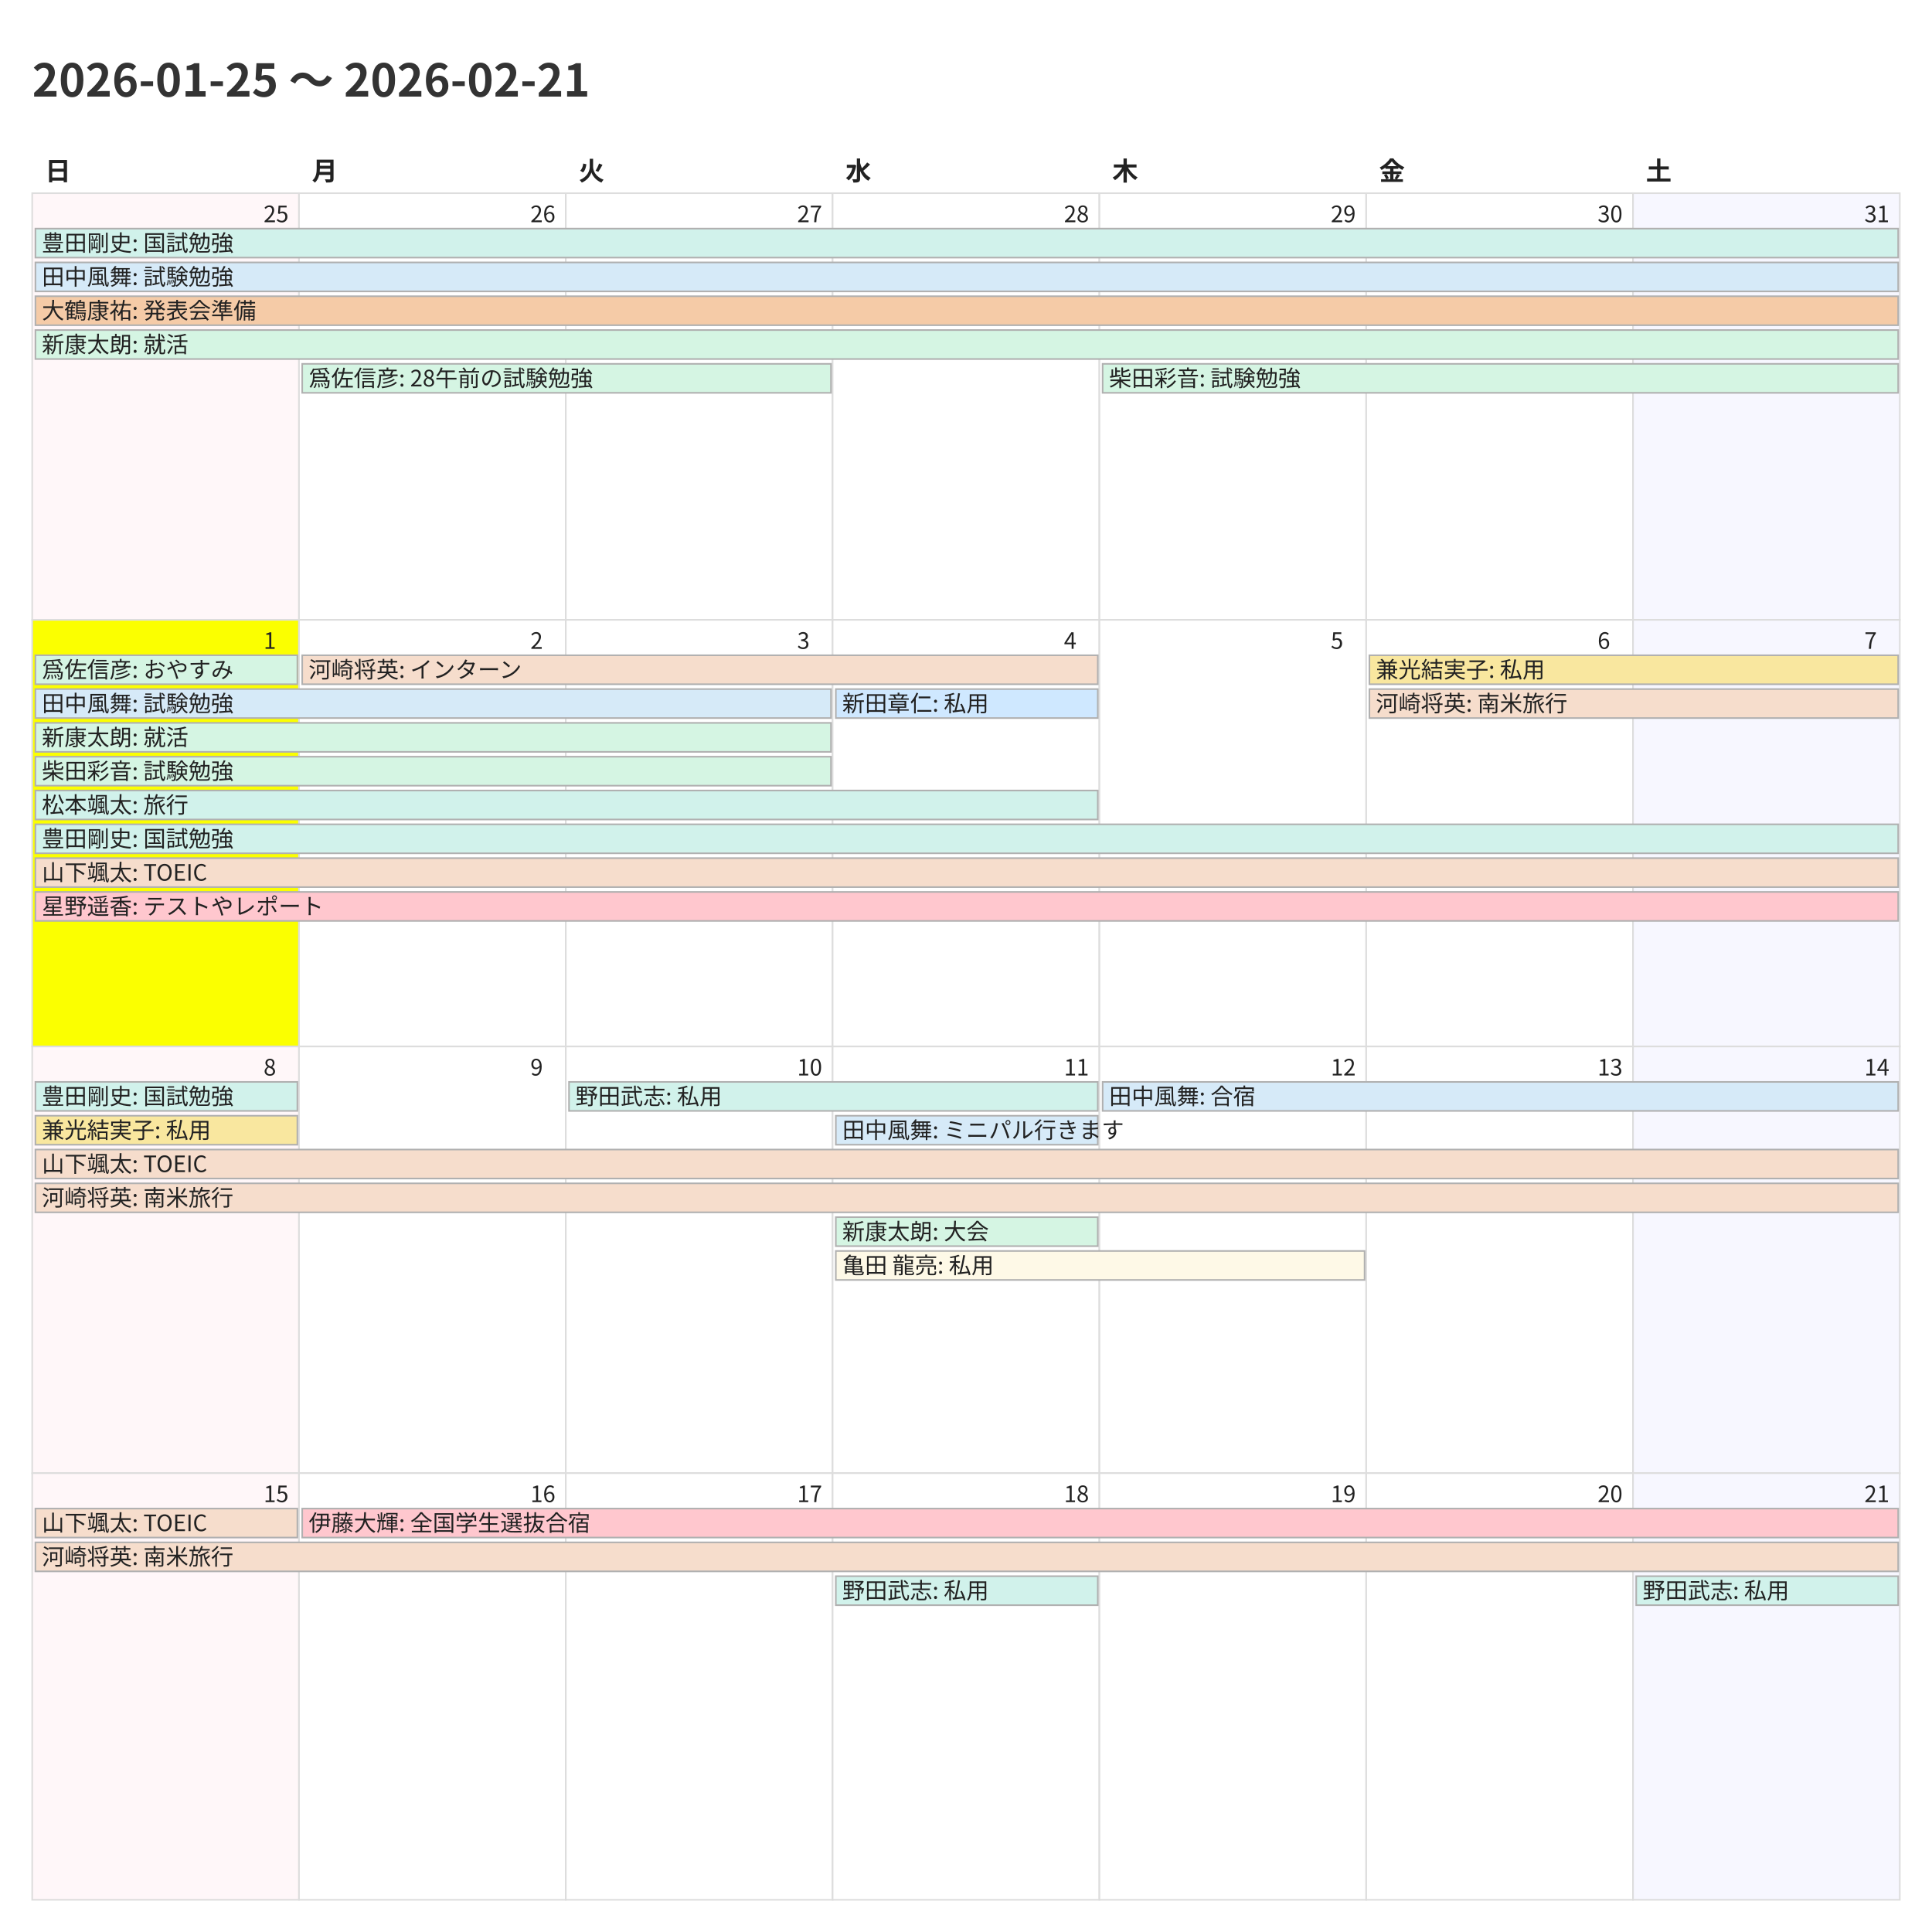
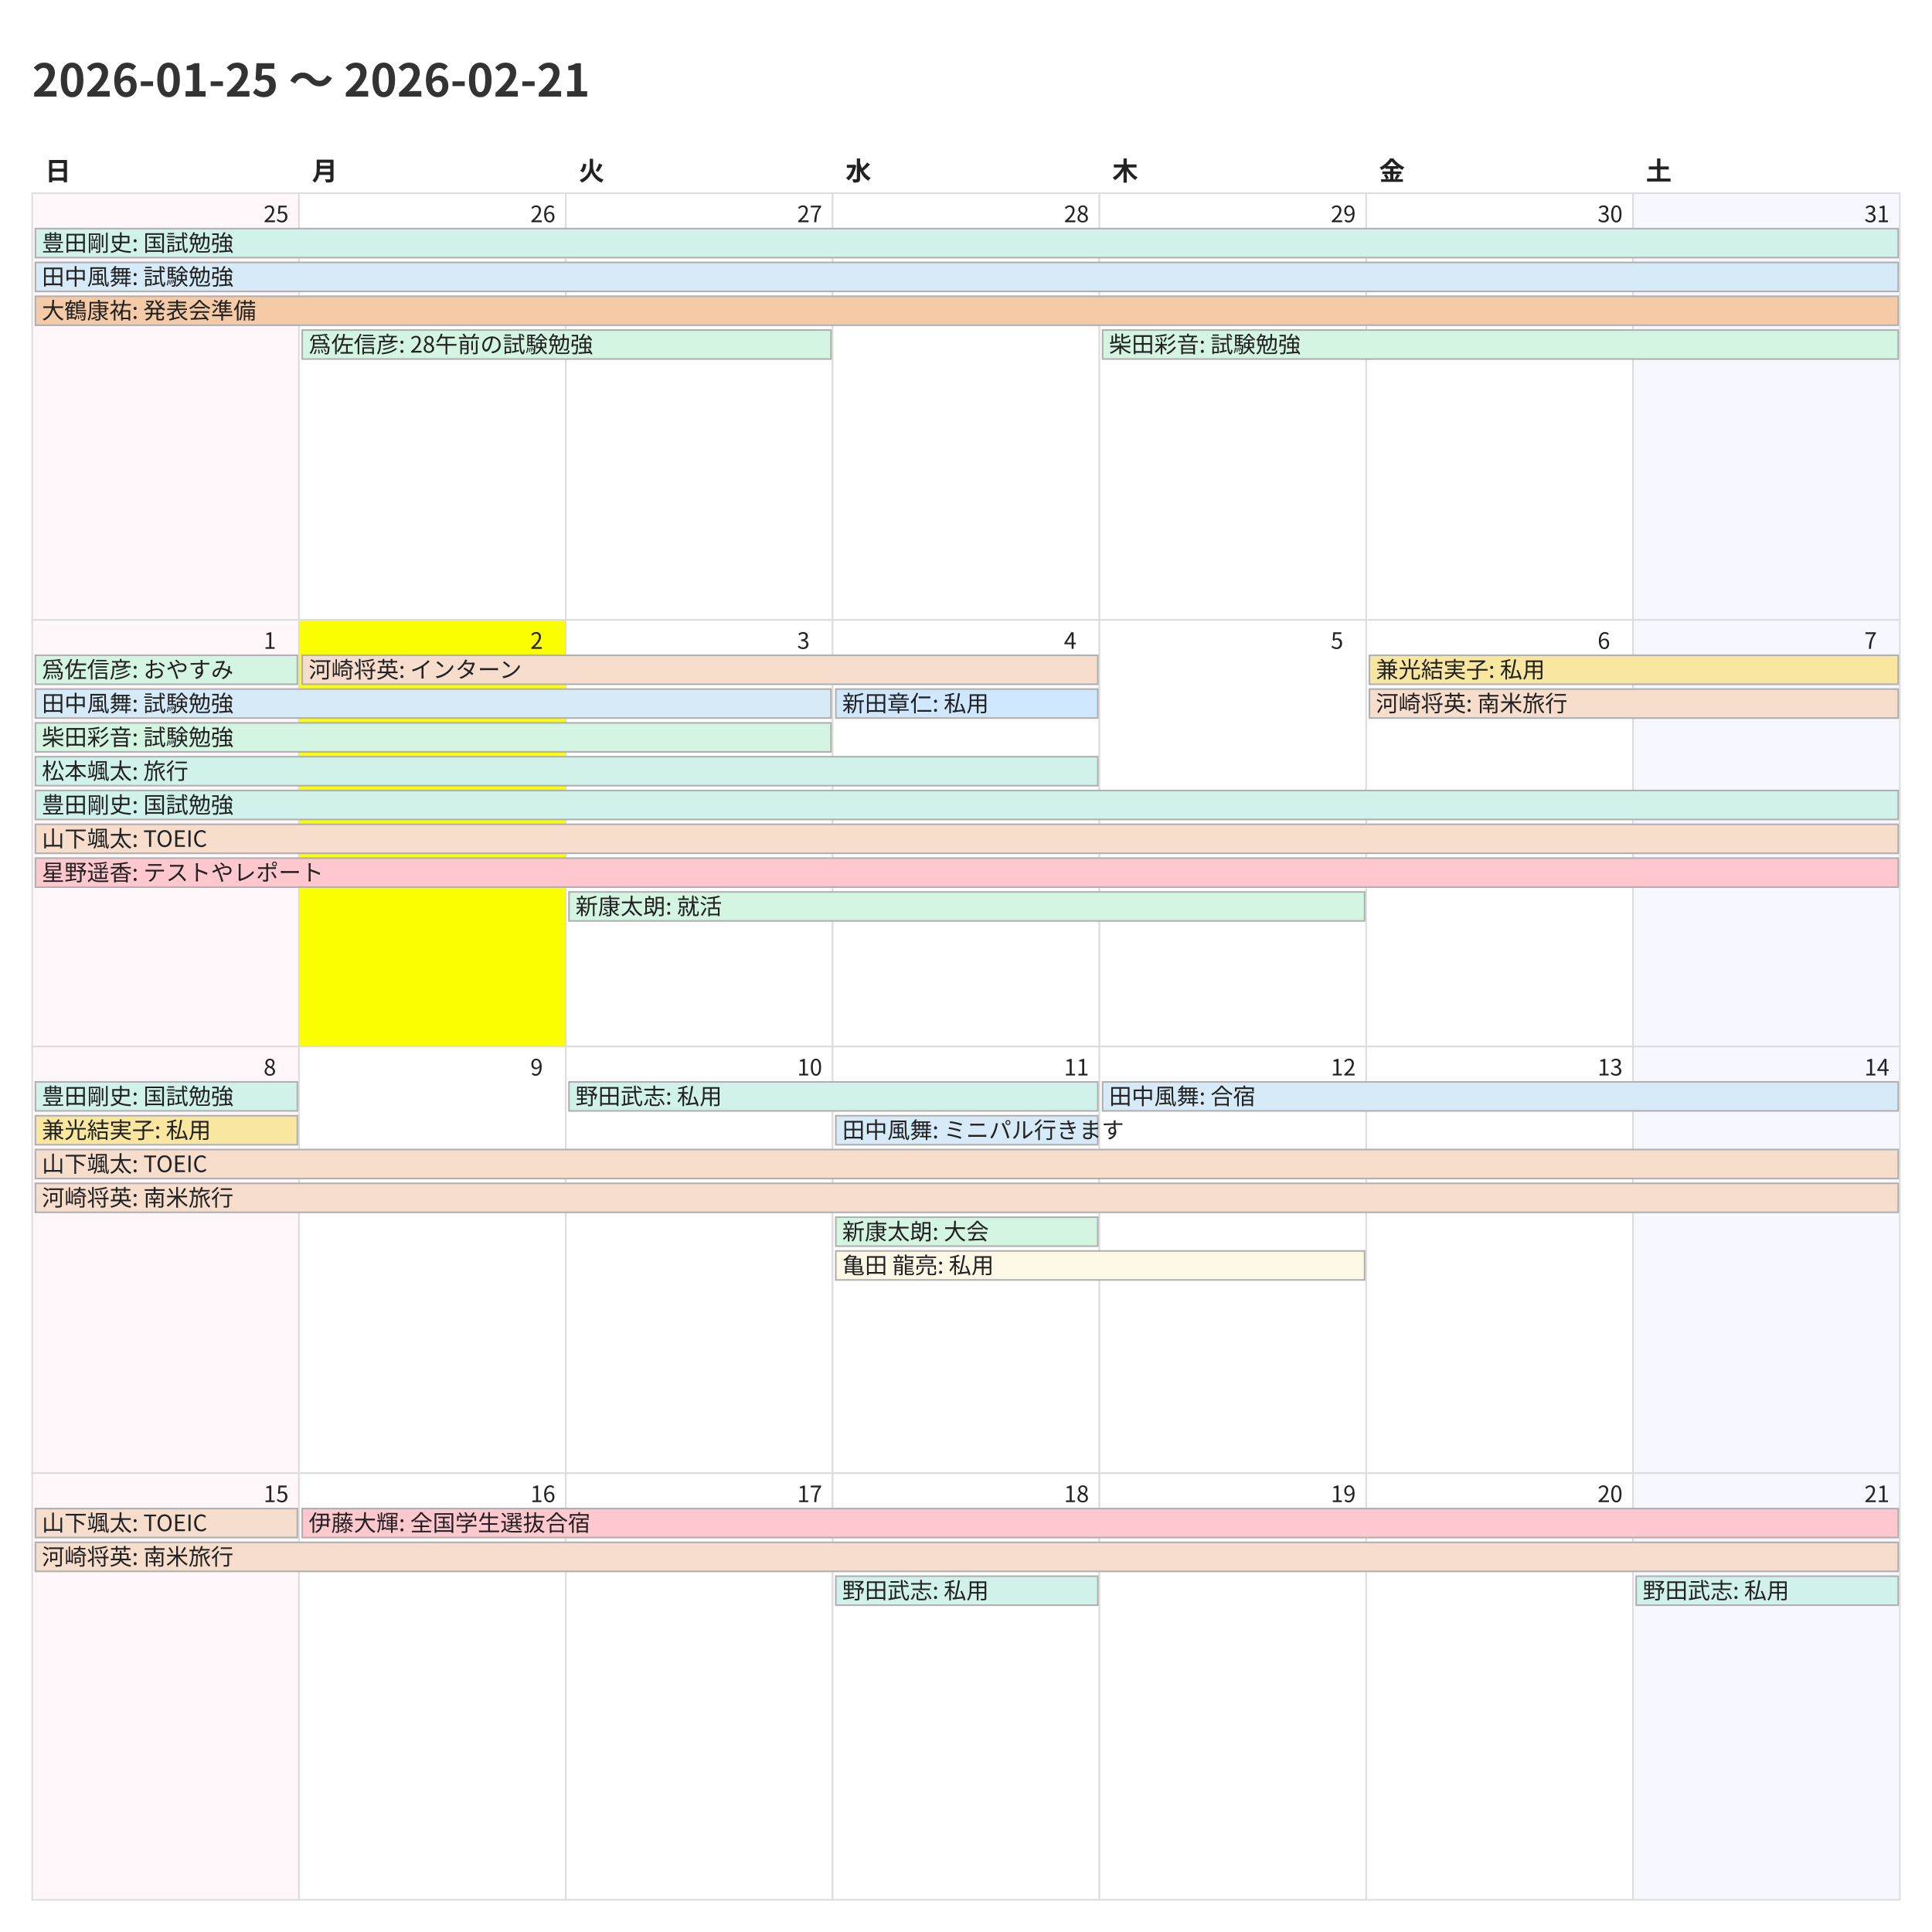
<svg xmlns="http://www.w3.org/2000/svg" width="1200" height="1200">
  <style>
    @charset "UTF-8";
    .title {
      font-family: "Noto Sans CJK JP","Noto Sans JP","IPAexGothic",
                   "Yu Gothic","Hiragino Kaku Gothic ProN",sans-serif;
      font-size: 28px; font-weight: 700; fill: #333;
    }
    .weekday, .day-number, .event {
      font-family: "Noto Sans CJK JP","Noto Sans JP","IPAexGothic",
                   "Yu Gothic","Hiragino Kaku Gothic ProN",sans-serif;
      fill: #222;
    }
    .weekday { font-size: 16px; font-weight: 600; }
    .day-number { font-size: 14px; }
    .event { font-size: 14px; }
    .cell { fill: #fff; stroke: #ddd; }
  </style>
  <rect x="0" y="0" width="1200" height="1200" fill="#fff" />
  <text class="title" x="20" y="60">2026-01-25 〜 2026-02-21</text>
  <text class="weekday" x="28.0" y="112">日</text>
  <text class="weekday" x="193.714" y="112">月</text>
  <text class="weekday" x="359.429" y="112">火</text>
  <text class="weekday" x="525.143" y="112">水</text>
  <text class="weekday" x="690.857" y="112">木</text>
  <text class="weekday" x="856.571" y="112">金</text>
  <text class="weekday" x="1022.286" y="112">土</text>
  <rect x="20.0" y="120.0" width="165.714" height="265.0" fill="#fff7f9" stroke="#ddd" />
  <text class="day-number" x="163.714" y="138.0">25</text>
  <rect x="185.714" y="120.0" width="165.714" height="265.0" fill="#ffffff" stroke="#ddd" />
  <text class="day-number" x="329.429" y="138.0">26</text>
  <rect x="351.429" y="120.0" width="165.714" height="265.0" fill="#ffffff" stroke="#ddd" />
  <text class="day-number" x="495.143" y="138.0">27</text>
  <rect x="517.143" y="120.0" width="165.714" height="265.0" fill="#ffffff" stroke="#ddd" />
  <text class="day-number" x="660.857" y="138.0">28</text>
  <rect x="682.857" y="120.0" width="165.714" height="265.0" fill="#ffffff" stroke="#ddd" />
  <text class="day-number" x="826.571" y="138.0">29</text>
  <rect x="848.571" y="120.0" width="165.714" height="265.0" fill="#ffffff" stroke="#ddd" />
  <text class="day-number" x="992.286" y="138.0">30</text>
  <rect x="1014.286" y="120.0" width="165.714" height="265.0" fill="#f7f7ff" stroke="#ddd" />
  <text class="day-number" x="1158.0" y="138.0">31</text>
-   <rect x="20.0" y="385.0" width="165.714" height="265.0" fill="#fbff00" stroke="#ddd" />
+   <rect x="20.0" y="385.0" width="165.714" height="265.0" fill="#fff7f9" stroke="#ddd" />
  <text class="day-number" x="163.714" y="403.0">1</text>
-   <rect x="185.714" y="385.0" width="165.714" height="265.0" fill="#ffffff" stroke="#ddd" />
+   <rect x="185.714" y="385.0" width="165.714" height="265.0" fill="#fbff00" stroke="#ddd" />
  <text class="day-number" x="329.429" y="403.0">2</text>
  <rect x="351.429" y="385.0" width="165.714" height="265.0" fill="#ffffff" stroke="#ddd" />
  <text class="day-number" x="495.143" y="403.0">3</text>
  <rect x="517.143" y="385.0" width="165.714" height="265.0" fill="#ffffff" stroke="#ddd" />
  <text class="day-number" x="660.857" y="403.0">4</text>
  <rect x="682.857" y="385.0" width="165.714" height="265.0" fill="#ffffff" stroke="#ddd" />
  <text class="day-number" x="826.571" y="403.0">5</text>
  <rect x="848.571" y="385.0" width="165.714" height="265.0" fill="#ffffff" stroke="#ddd" />
  <text class="day-number" x="992.286" y="403.0">6</text>
  <rect x="1014.286" y="385.0" width="165.714" height="265.0" fill="#f7f7ff" stroke="#ddd" />
  <text class="day-number" x="1158.0" y="403.0">7</text>
  <rect x="20.0" y="650.0" width="165.714" height="265.0" fill="#fff7f9" stroke="#ddd" />
  <text class="day-number" x="163.714" y="668.0">8</text>
  <rect x="185.714" y="650.0" width="165.714" height="265.0" fill="#ffffff" stroke="#ddd" />
  <text class="day-number" x="329.429" y="668.0">9</text>
  <rect x="351.429" y="650.0" width="165.714" height="265.0" fill="#ffffff" stroke="#ddd" />
  <text class="day-number" x="495.143" y="668.0">10</text>
  <rect x="517.143" y="650.0" width="165.714" height="265.0" fill="#ffffff" stroke="#ddd" />
  <text class="day-number" x="660.857" y="668.0">11</text>
  <rect x="682.857" y="650.0" width="165.714" height="265.0" fill="#ffffff" stroke="#ddd" />
  <text class="day-number" x="826.571" y="668.0">12</text>
  <rect x="848.571" y="650.0" width="165.714" height="265.0" fill="#ffffff" stroke="#ddd" />
  <text class="day-number" x="992.286" y="668.0">13</text>
  <rect x="1014.286" y="650.0" width="165.714" height="265.0" fill="#f7f7ff" stroke="#ddd" />
  <text class="day-number" x="1158.0" y="668.0">14</text>
  <rect x="20.0" y="915.0" width="165.714" height="265.0" fill="#fff7f9" stroke="#ddd" />
  <text class="day-number" x="163.714" y="933.0">15</text>
  <rect x="185.714" y="915.0" width="165.714" height="265.0" fill="#ffffff" stroke="#ddd" />
  <text class="day-number" x="329.429" y="933.0">16</text>
  <rect x="351.429" y="915.0" width="165.714" height="265.0" fill="#ffffff" stroke="#ddd" />
  <text class="day-number" x="495.143" y="933.0">17</text>
  <rect x="517.143" y="915.0" width="165.714" height="265.0" fill="#ffffff" stroke="#ddd" />
  <text class="day-number" x="660.857" y="933.0">18</text>
  <rect x="682.857" y="915.0" width="165.714" height="265.0" fill="#ffffff" stroke="#ddd" />
  <text class="day-number" x="826.571" y="933.0">19</text>
  <rect x="848.571" y="915.0" width="165.714" height="265.0" fill="#ffffff" stroke="#ddd" />
  <text class="day-number" x="992.286" y="933.0">20</text>
  <rect x="1014.286" y="915.0" width="165.714" height="265.0" fill="#f7f7ff" stroke="#ddd" />
  <text class="day-number" x="1158.0" y="933.0">21</text>
  <rect x="22.0" y="142.0" width="1157.0" height="18" fill="#d1f2eb" stroke="#b0b0b0" />
  <text class="event" x="26.0" y="156.0">豊田剛史: 国試勉強</text>
  <rect x="22.0" y="163.0" width="1157.0" height="18" fill="#d6eaf8" stroke="#b0b0b0" />
  <text class="event" x="26.0" y="177.0">田中風舞: 試験勉強</text>
  <rect x="22.0" y="184.0" width="1157.0" height="18" fill="#f5cba7" stroke="#b0b0b0" />
  <text class="event" x="26.0" y="198.0">大鶴康祐: 発表会準備</text>
-   <rect x="22.0" y="205.0" width="1157.0" height="18" fill="#d5f5e3" stroke="#b0b0b0" />
-   <text class="event" x="26.0" y="219.0">新康太朗: 就活</text>
-   <rect x="187.714" y="226.0" width="328.429" height="18" fill="#d5f5e3" stroke="#b0b0b0" />
-   <text class="event" x="191.714" y="240.0">爲佐信彦: 28午前の試験勉強</text>
-   <rect x="684.857" y="226.0" width="494.143" height="18" fill="#d5f5e3" stroke="#b0b0b0" />
-   <text class="event" x="688.857" y="240.0">柴田彩音: 試験勉強</text>
+   <rect x="187.714" y="205.0" width="328.429" height="18" fill="#d5f5e3" stroke="#b0b0b0" />
+   <text class="event" x="191.714" y="219.0">爲佐信彦: 28午前の試験勉強</text>
+   <rect x="684.857" y="205.0" width="494.143" height="18" fill="#d5f5e3" stroke="#b0b0b0" />
+   <text class="event" x="688.857" y="219.0">柴田彩音: 試験勉強</text>
  <rect x="22.0" y="407.0" width="162.714" height="18" fill="#d5f5e3" stroke="#b0b0b0" />
  <text class="event" x="26.0" y="421.0">爲佐信彦: おやすみ</text>
  <rect x="22.0" y="428.0" width="494.143" height="18" fill="#d6eaf8" stroke="#b0b0b0" />
  <text class="event" x="26.0" y="442.0">田中風舞: 試験勉強</text>
  <rect x="22.0" y="449.0" width="494.143" height="18" fill="#d5f5e3" stroke="#b0b0b0" />
-   <text class="event" x="26.0" y="463.0">新康太朗: 就活</text>
-   <rect x="22.0" y="470.0" width="494.143" height="18" fill="#d5f5e3" stroke="#b0b0b0" />
-   <text class="event" x="26.0" y="484.0">柴田彩音: 試験勉強</text>
-   <rect x="22.0" y="491.0" width="659.857" height="18" fill="#d1f2eb" stroke="#b0b0b0" />
-   <text class="event" x="26.0" y="505.0">松本颯太: 旅行</text>
-   <rect x="22.0" y="512.0" width="1157.0" height="18" fill="#d1f2eb" stroke="#b0b0b0" />
-   <text class="event" x="26.0" y="526.0">豊田剛史: 国試勉強</text>
-   <rect x="22.0" y="533.0" width="1157.0" height="18" fill="#f6ddcc" stroke="#b0b0b0" />
-   <text class="event" x="26.0" y="547.0">山下颯太: TOEIC</text>
-   <rect x="22.0" y="554.0" width="1157.0" height="18" fill="#ffc7ce" stroke="#b0b0b0" />
-   <text class="event" x="26.0" y="568.0">星野遥香: テストやレポート</text>
+   <text class="event" x="26.0" y="463.0">柴田彩音: 試験勉強</text>
+   <rect x="22.0" y="470.0" width="659.857" height="18" fill="#d1f2eb" stroke="#b0b0b0" />
+   <text class="event" x="26.0" y="484.0">松本颯太: 旅行</text>
+   <rect x="22.0" y="491.0" width="1157.0" height="18" fill="#d1f2eb" stroke="#b0b0b0" />
+   <text class="event" x="26.0" y="505.0">豊田剛史: 国試勉強</text>
+   <rect x="22.0" y="512.0" width="1157.0" height="18" fill="#f6ddcc" stroke="#b0b0b0" />
+   <text class="event" x="26.0" y="526.0">山下颯太: TOEIC</text>
+   <rect x="22.0" y="533.0" width="1157.0" height="18" fill="#ffc7ce" stroke="#b0b0b0" />
+   <text class="event" x="26.0" y="547.0">星野遥香: テストやレポート</text>
  <rect x="187.714" y="407.0" width="494.143" height="18" fill="#f6ddcc" stroke="#b0b0b0" />
  <text class="event" x="191.714" y="421.0">河崎将英: インターン</text>
+   <rect x="353.429" y="554.0" width="494.143" height="18" fill="#d5f5e3" stroke="#b0b0b0" />
+   <text class="event" x="357.429" y="568.0">新康太朗: 就活</text>
  <rect x="519.143" y="428.0" width="162.714" height="18" fill="#cfe8ff" stroke="#b0b0b0" />
  <text class="event" x="523.143" y="442.0">新田章仁: 私用</text>
  <rect x="850.571" y="407.0" width="328.429" height="18" fill="#f9e79f" stroke="#b0b0b0" />
  <text class="event" x="854.571" y="421.0">兼光結実子: 私用</text>
  <rect x="850.571" y="428.0" width="328.429" height="18" fill="#f6ddcc" stroke="#b0b0b0" />
  <text class="event" x="854.571" y="442.0">河崎将英: 南米旅行</text>
  <rect x="22.0" y="672.0" width="162.714" height="18" fill="#d1f2eb" stroke="#b0b0b0" />
  <text class="event" x="26.0" y="686.0">豊田剛史: 国試勉強</text>
  <rect x="22.0" y="693.0" width="162.714" height="18" fill="#f9e79f" stroke="#b0b0b0" />
  <text class="event" x="26.0" y="707.0">兼光結実子: 私用</text>
  <rect x="22.0" y="714.0" width="1157.0" height="18" fill="#f6ddcc" stroke="#b0b0b0" />
  <text class="event" x="26.0" y="728.0">山下颯太: TOEIC</text>
  <rect x="22.0" y="735.0" width="1157.0" height="18" fill="#f6ddcc" stroke="#b0b0b0" />
  <text class="event" x="26.0" y="749.0">河崎将英: 南米旅行</text>
  <rect x="353.429" y="672.0" width="328.429" height="18" fill="#d1f2eb" stroke="#b0b0b0" />
  <text class="event" x="357.429" y="686.0">野田武志: 私用</text>
  <rect x="519.143" y="693.0" width="162.714" height="18" fill="#d6eaf8" stroke="#b0b0b0" />
  <text class="event" x="523.143" y="707.0">田中風舞: ミニパル行きます</text>
  <rect x="519.143" y="756.0" width="162.714" height="18" fill="#d5f5e3" stroke="#b0b0b0" />
  <text class="event" x="523.143" y="770.0">新康太朗: 大会</text>
  <rect x="519.143" y="777.0" width="328.429" height="18" fill="#fef9e7" stroke="#b0b0b0" />
  <text class="event" x="523.143" y="791.0">亀田 龍亮: 私用</text>
  <rect x="684.857" y="672.0" width="494.143" height="18" fill="#d6eaf8" stroke="#b0b0b0" />
  <text class="event" x="688.857" y="686.0">田中風舞: 合宿</text>
  <rect x="22.0" y="937.0" width="162.714" height="18" fill="#f6ddcc" stroke="#b0b0b0" />
  <text class="event" x="26.0" y="951.0">山下颯太: TOEIC</text>
  <rect x="22.0" y="958.0" width="1157.0" height="18" fill="#f6ddcc" stroke="#b0b0b0" />
  <text class="event" x="26.0" y="972.0">河崎将英: 南米旅行</text>
  <rect x="187.714" y="937.0" width="991.286" height="18" fill="#ffc7ce" stroke="#b0b0b0" />
  <text class="event" x="191.714" y="951.0">伊藤大輝: 全国学生選抜合宿</text>
  <rect x="519.143" y="979.0" width="162.714" height="18" fill="#d1f2eb" stroke="#b0b0b0" />
  <text class="event" x="523.143" y="993.0">野田武志: 私用</text>
  <rect x="1016.286" y="979.0" width="162.714" height="18" fill="#d1f2eb" stroke="#b0b0b0" />
  <text class="event" x="1020.286" y="993.0">野田武志: 私用</text>
</svg>
